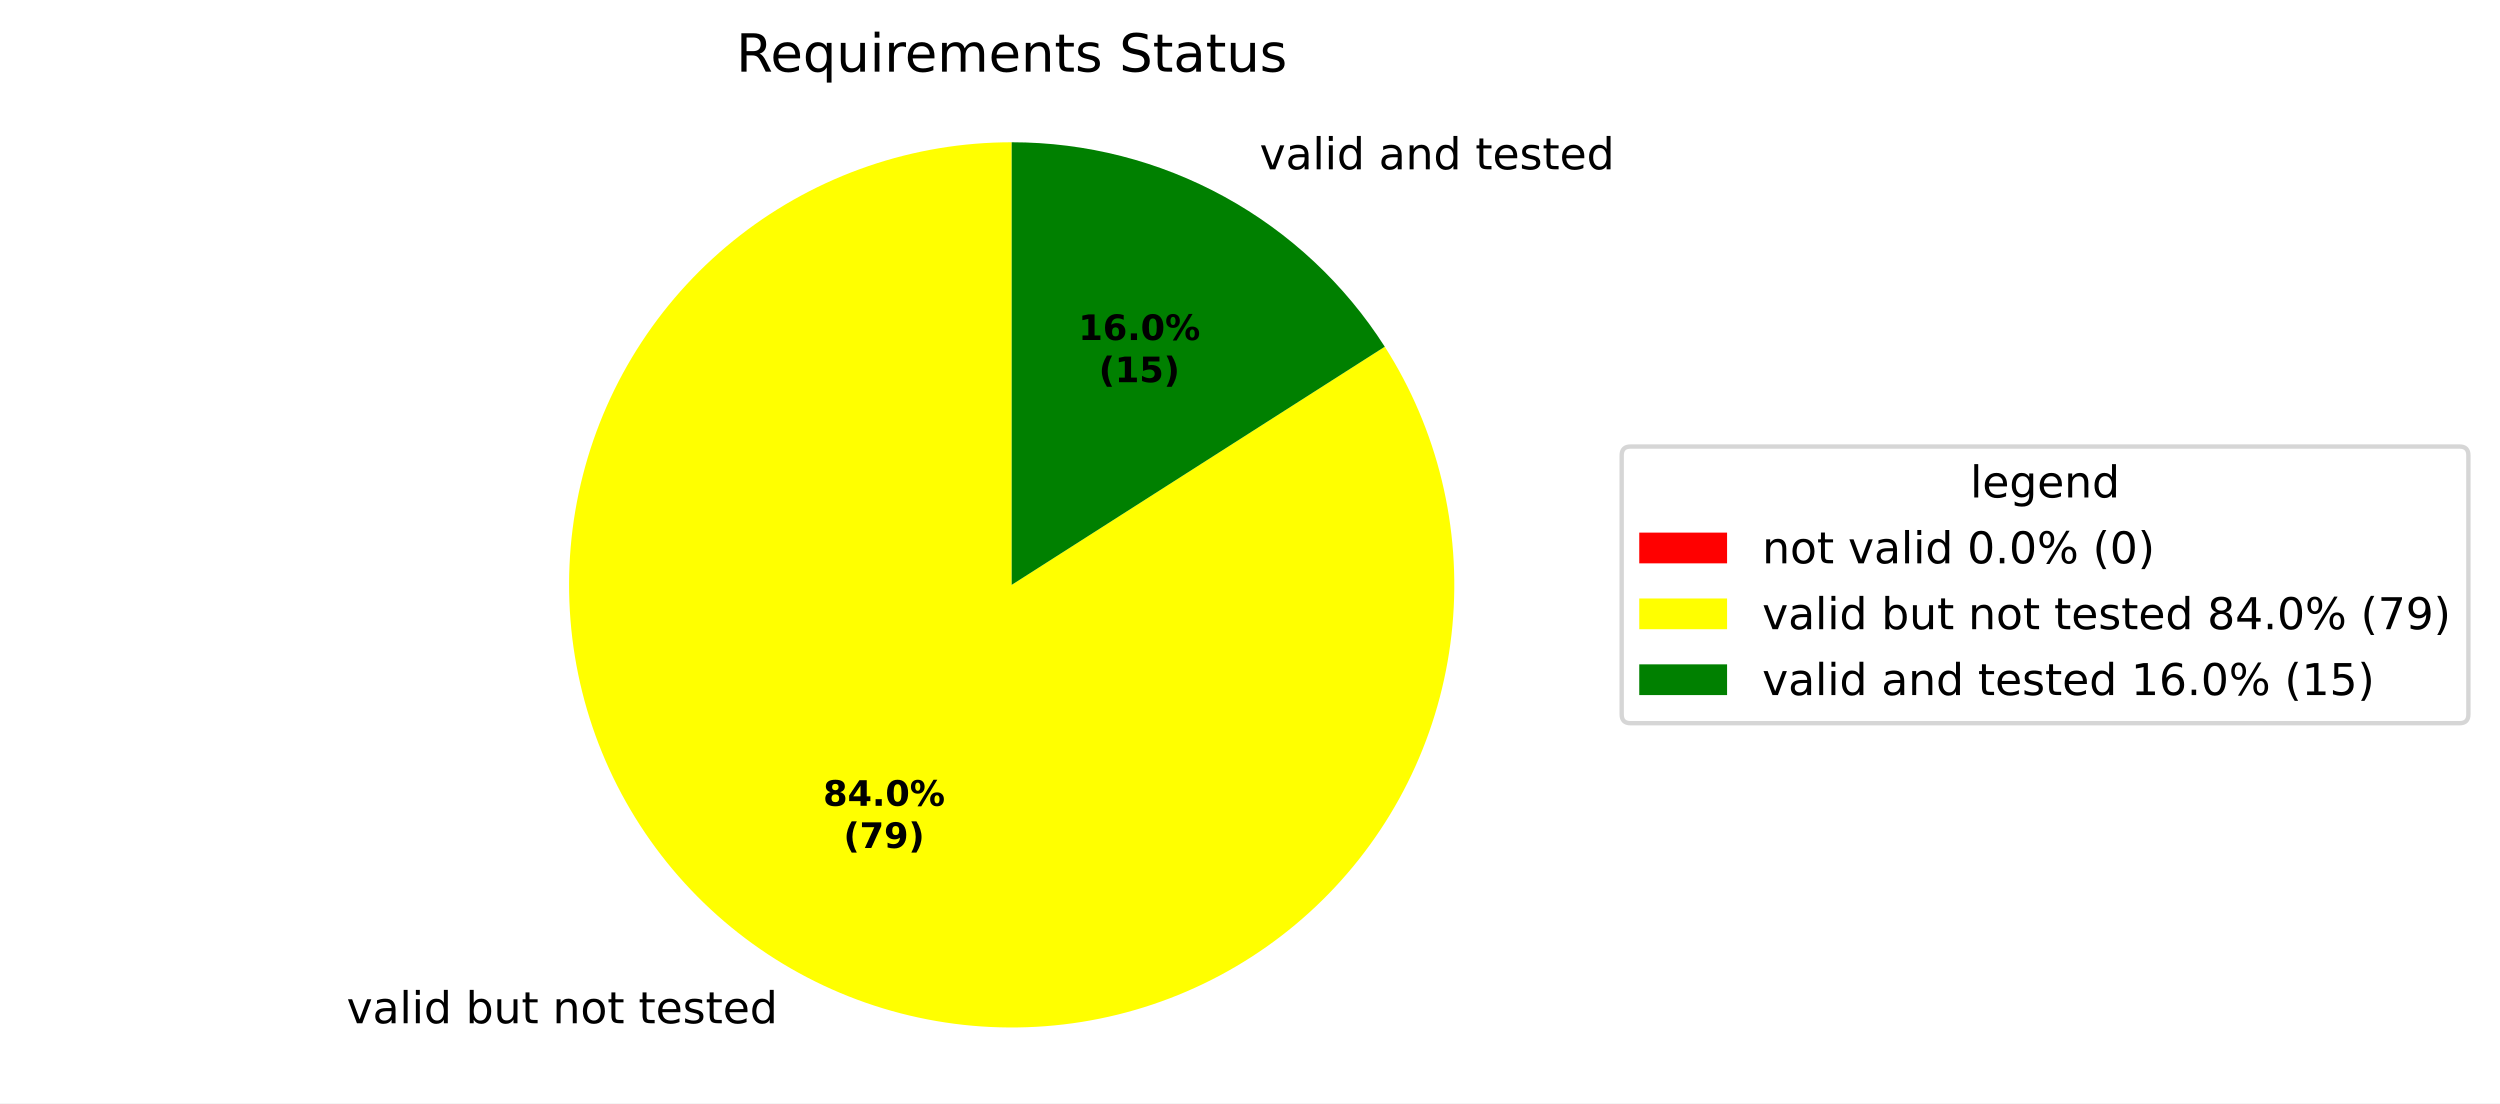
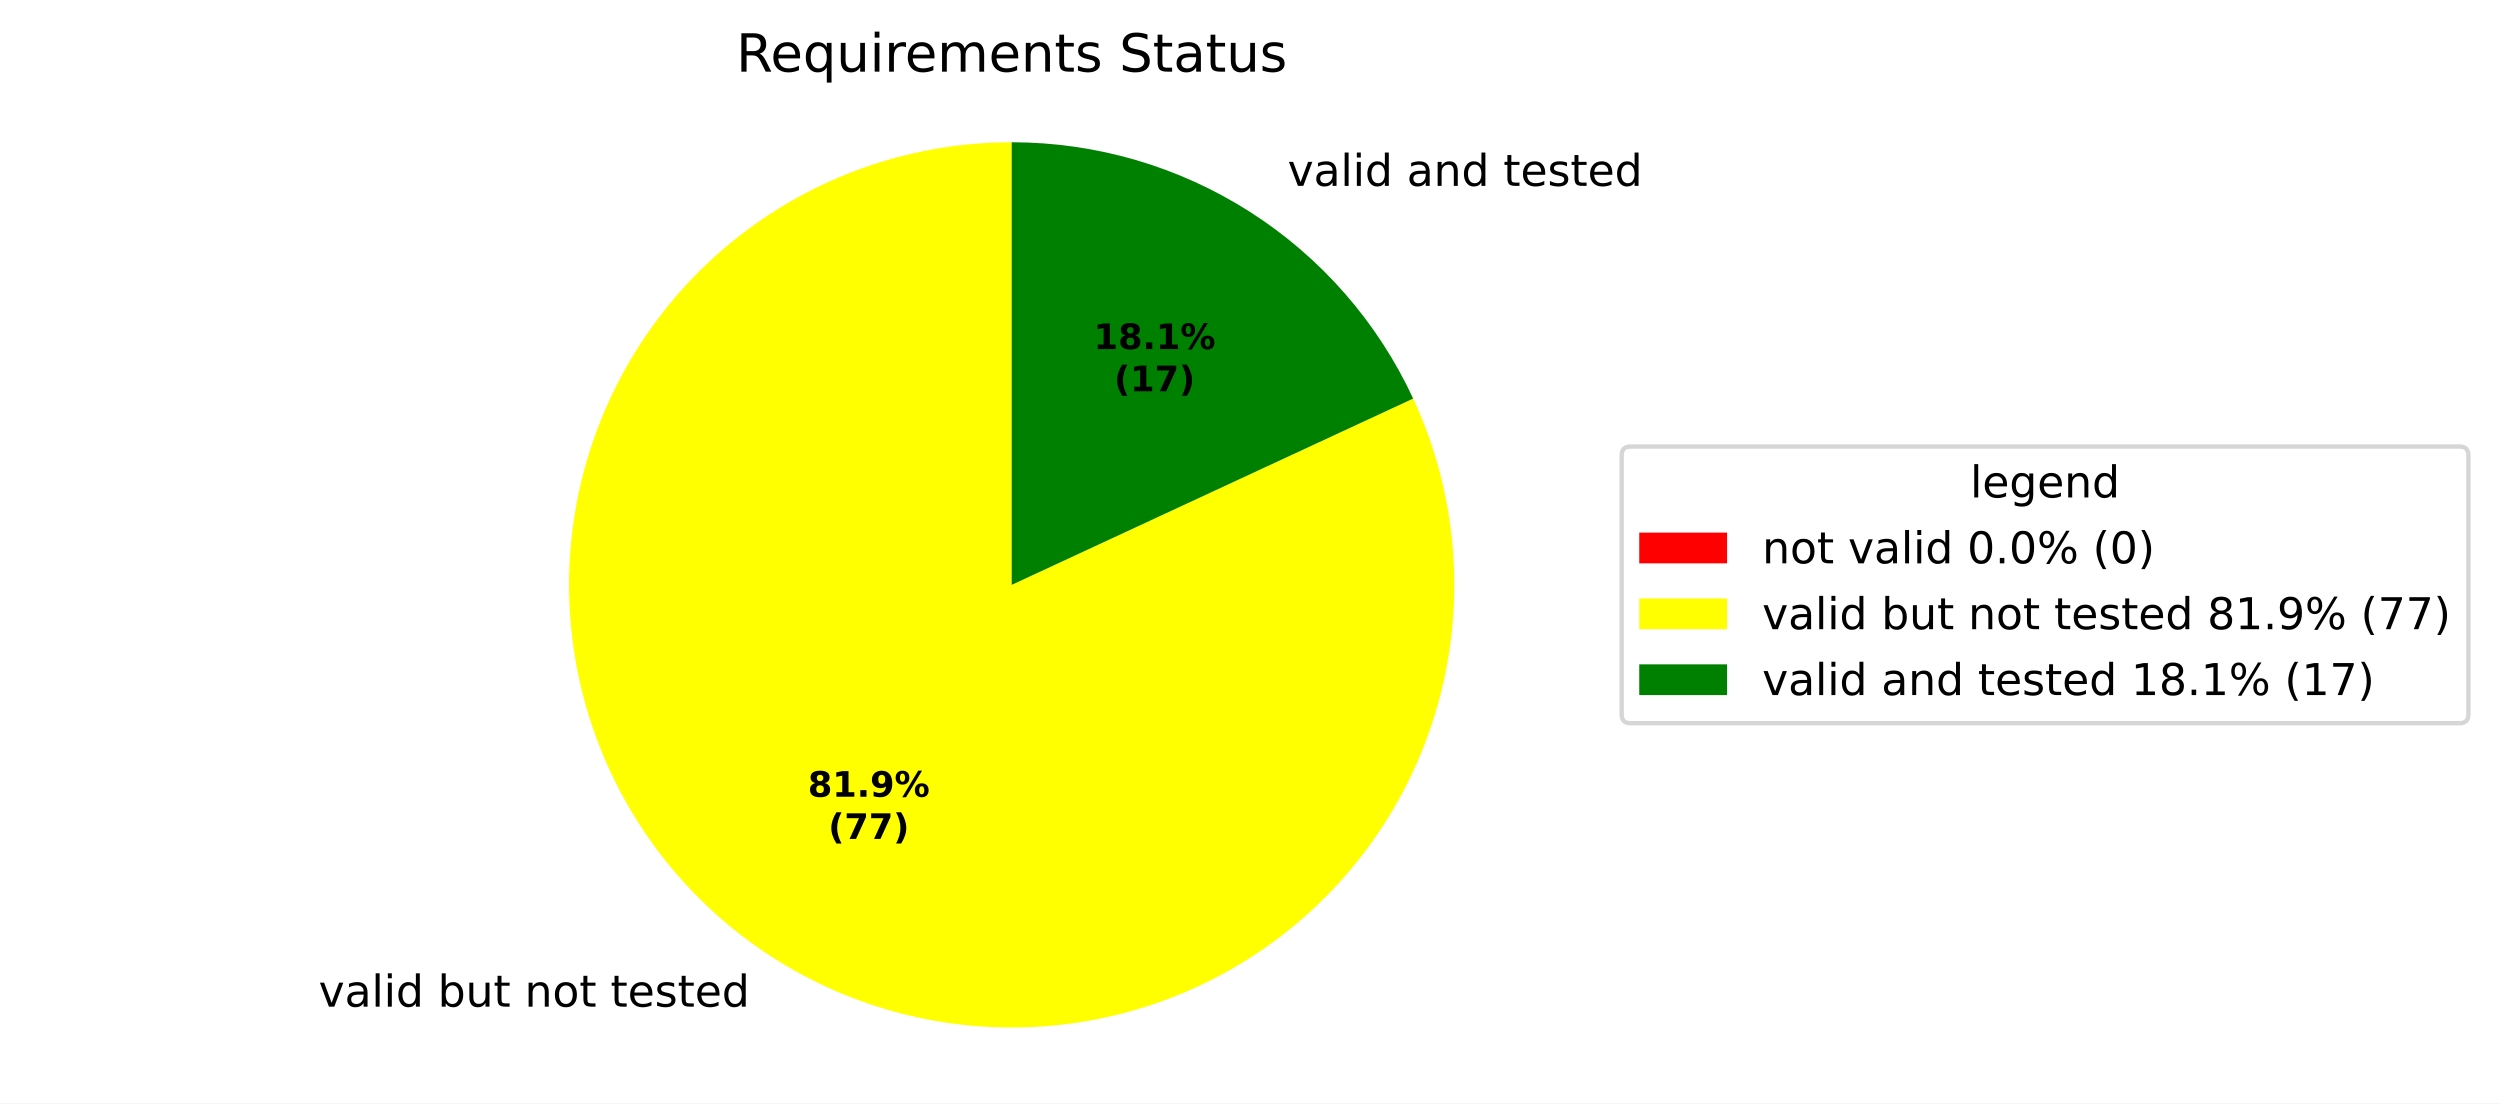
<svg xmlns="http://www.w3.org/2000/svg" xmlns:xlink="http://www.w3.org/1999/xlink" width="569.345pt" height="251.278pt" viewBox="0 0 569.345 251.278" version="1.1">
  <defs>
    <style type="text/css">*{stroke-linejoin: round; stroke-linecap: butt}</style>
  </defs>
  <g id="figure_1">
    <g id="patch_1">
      <path d="M 0 251.278  L 569.345 251.278  L 569.345 0  L 0 0  z " style="fill: #ffffff" />
    </g>
    <g id="axes_1">
      <g id="patch_2">
        <path d="M 230.4 32.398  C 230.4 32.398 230.4 32.398 230.4 32.398  L 230.4 133.198  z " style="fill: #ff0000" />
      </g>
      <g id="patch_3">
-         <path d="M 230.4 32.398  C 219.286 32.398 208.248 34.236 197.733 37.838  C 187.219 41.44 177.372 46.756 168.592 53.571  C 159.813 60.386 152.22 68.606 146.123 77.899  C 140.026 87.191 135.507 97.429 132.75 108.195  C 129.993 118.962 129.036 130.112 129.917 141.191  C 130.799 152.27 133.506 163.128 137.931 173.323  C 142.355 183.519 148.435 192.913 155.925 201.125  C 163.414 209.337 172.211 216.253 181.957 221.595  C 191.704 226.936 202.267 230.629 213.219 232.523  C 224.171 234.418 235.36 234.488 246.335 232.731  C 257.309 230.974 267.918 227.414 277.731 222.195  C 287.544 216.976 296.426 210.17 304.018 202.053  C 311.61 193.936 317.808 184.619 322.359 174.479  C 326.911 164.34 329.755 153.517 330.775 142.449  C 331.795 131.382 330.977 120.222 328.356 109.421  C 325.734 98.621 321.344 88.328 315.364 78.959  L 230.4 133.198  z " style="fill: #ffff00" />
+         <path d="M 230.4 32.398  C 219.568 32.398 208.807 34.144 198.531 37.569  C 188.255 40.993 178.598 46.052 169.932 52.549  C 161.265 59.047 153.703 66.9 147.535 75.804  C 141.368 84.708 136.676 94.549 133.64 104.946  C 130.604 115.344 129.264 126.163 129.671 136.987  C 130.078 147.811 132.228 158.499 136.036 168.639  C 139.844 178.779 145.262 188.24 152.081 196.655  C 158.9 205.071 167.031 212.333 176.161 218.162  C 185.291 223.99 195.301 228.309 205.805 230.952  C 216.31 233.594 227.172 234.527 237.973 233.713  C 248.774 232.9 259.373 230.35 269.363 226.163  C 279.353 221.976 288.603 216.207 296.756 209.076  C 304.91 201.946 311.861 193.547 317.342 184.205  C 322.823 174.862 326.763 164.697 329.009 154.101  C 331.255 143.504 331.779 132.615 330.559 121.852  C 329.34 111.09 326.394 100.593 321.835 90.768  L 230.4 133.198  z " style="fill: #ffff00" />
      </g>
      <g id="patch_4">
-         <path d="M 315.364 78.959  C 306.253 64.688 293.691 52.939 278.843 44.802  C 263.994 36.664 247.332 32.398 230.4 32.398  L 230.4 133.198  z " style="fill: #008000" />
+         <path d="M 321.835 90.768  C 313.745 73.336 300.837 58.575 284.639 48.235  C 268.44 37.894 249.618 32.398 230.4 32.398  L 230.4 133.198  z " style="fill: #008000" />
      </g>
      <g id="matplotlib.axis_1" />
      <g id="matplotlib.axis_2" />
      <g id="text_1">
-         <g transform="translate(75.76153 233.0324) scale(0.1 -0.1)">
+         <g transform="translate(69.38587 229.2561) scale(0.1 -0.1)">
          <defs>
            <path id="DejaVuSans-3" transform="scale(0.015625)" />
            <path id="DejaVuSans-59" d="M 191 3500  L 800 3500  L 1894 563  L 2988 3500  L 3597 3500  L 2284 0  L 1503 0  L 191 3500  z " transform="scale(0.015625)" />
            <path id="DejaVuSans-44" d="M 2194 1759  Q 1497 1759 1228 1600  Q 959 1441 959 1056  Q 959 750 1161 570  Q 1363 391 1709 391  Q 2188 391 2477 730  Q 2766 1069 2766 1631  L 2766 1759  L 2194 1759  z M 3341 1997  L 3341 0  L 2766 0  L 2766 531  Q 2569 213 2275 61  Q 1981 -91 1556 -91  Q 1019 -91 701 211  Q 384 513 384 1019  Q 384 1609 779 1909  Q 1175 2209 1959 2209  L 2766 2209  L 2766 2266  Q 2766 2663 2505 2880  Q 2244 3097 1772 3097  Q 1472 3097 1187 3025  Q 903 2953 641 2809  L 641 3341  Q 956 3463 1253 3523  Q 1550 3584 1831 3584  Q 2591 3584 2966 3190  Q 3341 2797 3341 1997  z " transform="scale(0.015625)" />
            <path id="DejaVuSans-4f" d="M 603 4863  L 1178 4863  L 1178 0  L 603 0  L 603 4863  z " transform="scale(0.015625)" />
            <path id="DejaVuSans-4c" d="M 603 3500  L 1178 3500  L 1178 0  L 603 0  L 603 3500  z M 603 4863  L 1178 4863  L 1178 4134  L 603 4134  L 603 4863  z " transform="scale(0.015625)" />
            <path id="DejaVuSans-47" d="M 2906 2969  L 2906 4863  L 3481 4863  L 3481 0  L 2906 0  L 2906 525  Q 2725 213 2448 61  Q 2172 -91 1784 -91  Q 1150 -91 751 415  Q 353 922 353 1747  Q 353 2572 751 3078  Q 1150 3584 1784 3584  Q 2172 3584 2448 3432  Q 2725 3281 2906 2969  z M 947 1747  Q 947 1113 1208 752  Q 1469 391 1925 391  Q 2381 391 2643 752  Q 2906 1113 2906 1747  Q 2906 2381 2643 2742  Q 2381 3103 1925 3103  Q 1469 3103 1208 2742  Q 947 2381 947 1747  z " transform="scale(0.015625)" />
            <path id="DejaVuSans-45" d="M 3116 1747  Q 3116 2381 2855 2742  Q 2594 3103 2138 3103  Q 1681 3103 1420 2742  Q 1159 2381 1159 1747  Q 1159 1113 1420 752  Q 1681 391 2138 391  Q 2594 391 2855 752  Q 3116 1113 3116 1747  z M 1159 2969  Q 1341 3281 1617 3432  Q 1894 3584 2278 3584  Q 2916 3584 3314 3078  Q 3713 2572 3713 1747  Q 3713 922 3314 415  Q 2916 -91 2278 -91  Q 1894 -91 1617 61  Q 1341 213 1159 525  L 1159 0  L 581 0  L 581 4863  L 1159 4863  L 1159 2969  z " transform="scale(0.015625)" />
            <path id="DejaVuSans-58" d="M 544 1381  L 544 3500  L 1119 3500  L 1119 1403  Q 1119 906 1312 657  Q 1506 409 1894 409  Q 2359 409 2629 706  Q 2900 1003 2900 1516  L 2900 3500  L 3475 3500  L 3475 0  L 2900 0  L 2900 538  Q 2691 219 2414 64  Q 2138 -91 1772 -91  Q 1169 -91 856 284  Q 544 659 544 1381  z M 1991 3584  L 1991 3584  z " transform="scale(0.015625)" />
            <path id="DejaVuSans-57" d="M 1172 4494  L 1172 3500  L 2356 3500  L 2356 3053  L 1172 3053  L 1172 1153  Q 1172 725 1289 603  Q 1406 481 1766 481  L 2356 481  L 2356 0  L 1766 0  Q 1100 0 847 248  Q 594 497 594 1153  L 594 3053  L 172 3053  L 172 3500  L 594 3500  L 594 4494  L 1172 4494  z " transform="scale(0.015625)" />
            <path id="DejaVuSans-51" d="M 3513 2113  L 3513 0  L 2938 0  L 2938 2094  Q 2938 2591 2744 2837  Q 2550 3084 2163 3084  Q 1697 3084 1428 2787  Q 1159 2491 1159 1978  L 1159 0  L 581 0  L 581 3500  L 1159 3500  L 1159 2956  Q 1366 3272 1645 3428  Q 1925 3584 2291 3584  Q 2894 3584 3203 3211  Q 3513 2838 3513 2113  z " transform="scale(0.015625)" />
            <path id="DejaVuSans-52" d="M 1959 3097  Q 1497 3097 1228 2736  Q 959 2375 959 1747  Q 959 1119 1226 758  Q 1494 397 1959 397  Q 2419 397 2687 759  Q 2956 1122 2956 1747  Q 2956 2369 2687 2733  Q 2419 3097 1959 3097  z M 1959 3584  Q 2709 3584 3137 3096  Q 3566 2609 3566 1747  Q 3566 888 3137 398  Q 2709 -91 1959 -91  Q 1206 -91 779 398  Q 353 888 353 1747  Q 353 2609 779 3096  Q 1206 3584 1959 3584  z " transform="scale(0.015625)" />
            <path id="DejaVuSans-48" d="M 3597 1894  L 3597 1613  L 953 1613  Q 991 1019 1311 708  Q 1631 397 2203 397  Q 2534 397 2845 478  Q 3156 559 3463 722  L 3463 178  Q 3153 47 2828 -22  Q 2503 -91 2169 -91  Q 1331 -91 842 396  Q 353 884 353 1716  Q 353 2575 817 3079  Q 1281 3584 2069 3584  Q 2775 3584 3186 3129  Q 3597 2675 3597 1894  z M 3022 2063  Q 3016 2534 2758 2815  Q 2500 3097 2075 3097  Q 1594 3097 1305 2825  Q 1016 2553 972 2059  L 3022 2063  z " transform="scale(0.015625)" />
            <path id="DejaVuSans-56" d="M 2834 3397  L 2834 2853  Q 2591 2978 2328 3040  Q 2066 3103 1784 3103  Q 1356 3103 1142 2972  Q 928 2841 928 2578  Q 928 2378 1081 2264  Q 1234 2150 1697 2047  L 1894 2003  Q 2506 1872 2764 1633  Q 3022 1394 3022 966  Q 3022 478 2636 193  Q 2250 -91 1575 -91  Q 1294 -91 989 -36  Q 684 19 347 128  L 347 722  Q 666 556 975 473  Q 1284 391 1588 391  Q 1994 391 2212 530  Q 2431 669 2431 922  Q 2431 1156 2273 1281  Q 2116 1406 1581 1522  L 1381 1569  Q 847 1681 609 1914  Q 372 2147 372 2553  Q 372 3047 722 3315  Q 1072 3584 1716 3584  Q 2034 3584 2315 3537  Q 2597 3491 2834 3397  z " transform="scale(0.015625)" />
          </defs>
          <use xlink:href="#DejaVuSans-3" />
          <use xlink:href="#DejaVuSans-59" transform="translate(31.78125 0)" />
          <use xlink:href="#DejaVuSans-44" transform="translate(90.96875 0)" />
          <use xlink:href="#DejaVuSans-4f" transform="translate(152.25 0)" />
          <use xlink:href="#DejaVuSans-4c" transform="translate(180.0312 0)" />
          <use xlink:href="#DejaVuSans-47" transform="translate(207.8125 0)" />
          <use xlink:href="#DejaVuSans-3" transform="translate(271.2969 0)" />
          <use xlink:href="#DejaVuSans-45" transform="translate(303.0781 0)" />
          <use xlink:href="#DejaVuSans-58" transform="translate(366.5625 0)" />
          <use xlink:href="#DejaVuSans-57" transform="translate(429.9375 0)" />
          <use xlink:href="#DejaVuSans-3" transform="translate(469.1406 0)" />
          <use xlink:href="#DejaVuSans-51" transform="translate(500.9219 0)" />
          <use xlink:href="#DejaVuSans-52" transform="translate(564.2969 0)" />
          <use xlink:href="#DejaVuSans-57" transform="translate(625.4844 0)" />
          <use xlink:href="#DejaVuSans-3" transform="translate(664.6875 0)" />
          <use xlink:href="#DejaVuSans-57" transform="translate(696.4688 0)" />
          <use xlink:href="#DejaVuSans-48" transform="translate(735.6719 0)" />
          <use xlink:href="#DejaVuSans-56" transform="translate(797.2031 0)" />
          <use xlink:href="#DejaVuSans-57" transform="translate(849.2969 0)" />
          <use xlink:href="#DejaVuSans-48" transform="translate(888.5 0)" />
          <use xlink:href="#DejaVuSans-47" transform="translate(950.0312 0)" />
        </g>
      </g>
      <g id="text_2">
-         <g transform="translate(283.6869 38.55996) scale(0.1 -0.1)">
+         <g transform="translate(290.0626 42.33628) scale(0.1 -0.1)">
          <use xlink:href="#DejaVuSans-3" />
          <use xlink:href="#DejaVuSans-59" transform="translate(31.78125 0)" />
          <use xlink:href="#DejaVuSans-44" transform="translate(90.96875 0)" />
          <use xlink:href="#DejaVuSans-4f" transform="translate(152.25 0)" />
          <use xlink:href="#DejaVuSans-4c" transform="translate(180.0312 0)" />
          <use xlink:href="#DejaVuSans-47" transform="translate(207.8125 0)" />
          <use xlink:href="#DejaVuSans-3" transform="translate(271.2969 0)" />
          <use xlink:href="#DejaVuSans-44" transform="translate(303.0781 0)" />
          <use xlink:href="#DejaVuSans-51" transform="translate(364.3594 0)" />
          <use xlink:href="#DejaVuSans-47" transform="translate(427.7344 0)" />
          <use xlink:href="#DejaVuSans-3" transform="translate(491.2188 0)" />
          <use xlink:href="#DejaVuSans-57" transform="translate(523 0)" />
          <use xlink:href="#DejaVuSans-48" transform="translate(562.2031 0)" />
          <use xlink:href="#DejaVuSans-56" transform="translate(623.7344 0)" />
          <use xlink:href="#DejaVuSans-57" transform="translate(675.8281 0)" />
          <use xlink:href="#DejaVuSans-48" transform="translate(715.0312 0)" />
          <use xlink:href="#DejaVuSans-47" transform="translate(776.5625 0)" />
        </g>
      </g>
      <g id="text_3">
-         <g transform="translate(187.4575 183.5134) scale(0.08 -0.08)">
+         <g transform="translate(183.9799 181.4536) scale(0.08 -0.08)">
          <defs>
            <path id="DejaVuSans-Bold-1b" d="M 2228 2088  Q 1891 2088 1709 1903  Q 1528 1719 1528 1375  Q 1528 1031 1709 848  Q 1891 666 2228 666  Q 2563 666 2741 848  Q 2919 1031 2919 1375  Q 2919 1722 2741 1905  Q 2563 2088 2228 2088  z M 1350 2484  Q 925 2613 709 2878  Q 494 3144 494 3541  Q 494 4131 934 4440  Q 1375 4750 2228 4750  Q 3075 4750 3515 4442  Q 3956 4134 3956 3541  Q 3956 3144 3739 2878  Q 3522 2613 3097 2484  Q 3572 2353 3814 2058  Q 4056 1763 4056 1313  Q 4056 619 3595 264  Q 3134 -91 2228 -91  Q 1319 -91 855 264  Q 391 619 391 1313  Q 391 1763 633 2058  Q 875 2353 1350 2484  z M 1631 3419  Q 1631 3141 1786 2991  Q 1941 2841 2228 2841  Q 2509 2841 2662 2991  Q 2816 3141 2816 3419  Q 2816 3697 2662 3845  Q 2509 3994 2228 3994  Q 1941 3994 1786 3844  Q 1631 3694 1631 3419  z " transform="scale(0.015625)" />
-             <path id="DejaVuSans-Bold-17" d="M 2356 3675  L 1038 1722  L 2356 1722  L 2356 3675  z M 2156 4666  L 3494 4666  L 3494 1722  L 4159 1722  L 4159 850  L 3494 850  L 3494 0  L 2356 0  L 2356 850  L 288 850  L 288 1881  L 2156 4666  z " transform="scale(0.015625)" />
+             <path id="DejaVuSans-Bold-14" d="M 750 831  L 1813 831  L 1813 3847  L 722 3622  L 722 4441  L 1806 4666  L 2950 4666  L 2950 831  L 4013 831  L 4013 0  L 750 0  L 750 831  z " transform="scale(0.015625)" />
            <path id="DejaVuSans-Bold-11" d="M 653 1209  L 1778 1209  L 1778 0  L 653 0  L 653 1209  z " transform="scale(0.015625)" />
-             <path id="DejaVuSans-Bold-13" d="M 2944 2338  Q 2944 3213 2780 3570  Q 2616 3928 2228 3928  Q 1841 3928 1675 3570  Q 1509 3213 1509 2338  Q 1509 1453 1675 1090  Q 1841 728 2228 728  Q 2613 728 2778 1090  Q 2944 1453 2944 2338  z M 4147 2328  Q 4147 1169 3647 539  Q 3147 -91 2228 -91  Q 1306 -91 806 539  Q 306 1169 306 2328  Q 306 3491 806 4120  Q 1306 4750 2228 4750  Q 3147 4750 3647 4120  Q 4147 3491 4147 2328  z " transform="scale(0.015625)" />
+             <path id="DejaVuSans-Bold-1c" d="M 641 103  L 641 966  Q 928 831 1190 764  Q 1453 697 1709 697  Q 2247 697 2547 995  Q 2847 1294 2900 1881  Q 2688 1725 2447 1647  Q 2206 1569 1925 1569  Q 1209 1569 770 1986  Q 331 2403 331 3084  Q 331 3838 820 4291  Q 1309 4744 2131 4744  Q 3044 4744 3544 4128  Q 4044 3513 4044 2388  Q 4044 1231 3459 570  Q 2875 -91 1856 -91  Q 1528 -91 1228 -42  Q 928 6 641 103  z M 2125 2350  Q 2441 2350 2600 2554  Q 2759 2759 2759 3169  Q 2759 3575 2600 3781  Q 2441 3988 2125 3988  Q 1809 3988 1650 3781  Q 1491 3575 1491 3169  Q 1491 2759 1650 2554  Q 1809 2350 2125 2350  z " transform="scale(0.015625)" />
            <path id="DejaVuSans-Bold-8" d="M 4959 1925  Q 4738 1925 4616 1733  Q 4494 1541 4494 1184  Q 4494 825 4614 633  Q 4734 441 4959 441  Q 5184 441 5303 633  Q 5422 825 5422 1184  Q 5422 1541 5301 1733  Q 5181 1925 4959 1925  z M 4959 2450  Q 5541 2450 5875 2112  Q 6209 1775 6209 1184  Q 6209 594 5875 251  Q 5541 -91 4959 -91  Q 4378 -91 4042 251  Q 3706 594 3706 1184  Q 3706 1772 4042 2111  Q 4378 2450 4959 2450  z M 2094 -91  L 1403 -91  L 4319 4750  L 5013 4750  L 2094 -91  z M 1453 4750  Q 2034 4750 2367 4411  Q 2700 4072 2700 3481  Q 2700 2891 2367 2550  Q 2034 2209 1453 2209  Q 872 2209 539 2550  Q 206 2891 206 3481  Q 206 4072 539 4411  Q 872 4750 1453 4750  z M 1453 4225  Q 1228 4225 1106 4031  Q 984 3838 984 3481  Q 984 3122 1106 2926  Q 1228 2731 1453 2731  Q 1678 2731 1798 2926  Q 1919 3122 1919 3481  Q 1919 3838 1797 4031  Q 1675 4225 1453 4225  z " transform="scale(0.015625)" />
          </defs>
          <use xlink:href="#DejaVuSans-Bold-1b" />
-           <use xlink:href="#DejaVuSans-Bold-17" transform="translate(69.57812 0)" />
+           <use xlink:href="#DejaVuSans-Bold-14" transform="translate(69.57812 0)" />
          <use xlink:href="#DejaVuSans-Bold-11" transform="translate(139.1562 0)" />
-           <use xlink:href="#DejaVuSans-Bold-13" transform="translate(177.1406 0)" />
+           <use xlink:href="#DejaVuSans-Bold-1c" transform="translate(177.1406 0)" />
          <use xlink:href="#DejaVuSans-Bold-8" transform="translate(246.7188 0)" />
        </g>
-         <g transform="translate(192.1119 193.115) scale(0.08 -0.08)">
+         <g transform="translate(188.6343 191.0552) scale(0.08 -0.08)">
          <defs>
            <path id="DejaVuSans-Bold-b" d="M 2413 -844  L 1484 -844  Q 1006 -72 778 623  Q 550 1319 550 2003  Q 550 2688 779 3389  Q 1009 4091 1484 4856  L 2413 4856  Q 2013 4116 1813 3408  Q 1613 2700 1613 2009  Q 1613 1319 1811 609  Q 2009 -100 2413 -844  z " transform="scale(0.015625)" />
            <path id="DejaVuSans-Bold-1a" d="M 428 4666  L 3944 4666  L 3944 3988  L 2125 0  L 953 0  L 2675 3781  L 428 3781  L 428 4666  z " transform="scale(0.015625)" />
-             <path id="DejaVuSans-Bold-1c" d="M 641 103  L 641 966  Q 928 831 1190 764  Q 1453 697 1709 697  Q 2247 697 2547 995  Q 2847 1294 2900 1881  Q 2688 1725 2447 1647  Q 2206 1569 1925 1569  Q 1209 1569 770 1986  Q 331 2403 331 3084  Q 331 3838 820 4291  Q 1309 4744 2131 4744  Q 3044 4744 3544 4128  Q 4044 3513 4044 2388  Q 4044 1231 3459 570  Q 2875 -91 1856 -91  Q 1528 -91 1228 -42  Q 928 6 641 103  z M 2125 2350  Q 2441 2350 2600 2554  Q 2759 2759 2759 3169  Q 2759 3575 2600 3781  Q 2441 3988 2125 3988  Q 1809 3988 1650 3781  Q 1491 3575 1491 3169  Q 1491 2759 1650 2554  Q 1809 2350 2125 2350  z " transform="scale(0.015625)" />
            <path id="DejaVuSans-Bold-c" d="M 513 -844  Q 913 -100 1113 609  Q 1313 1319 1313 2009  Q 1313 2700 1113 3408  Q 913 4116 513 4856  L 1441 4856  Q 1916 4091 2145 3389  Q 2375 2688 2375 2003  Q 2375 1319 2147 623  Q 1919 -72 1441 -844  L 513 -844  z " transform="scale(0.015625)" />
          </defs>
          <use xlink:href="#DejaVuSans-Bold-b" />
          <use xlink:href="#DejaVuSans-Bold-1a" transform="translate(45.70312 0)" />
-           <use xlink:href="#DejaVuSans-Bold-1c" transform="translate(115.2812 0)" />
+           <use xlink:href="#DejaVuSans-Bold-1a" transform="translate(115.2812 0)" />
          <use xlink:href="#DejaVuSans-Bold-c" transform="translate(184.8594 0)" />
        </g>
      </g>
      <g id="text_4">
-         <g transform="translate(245.5887 77.43754) scale(0.08 -0.08)">
-           <defs>
-             <path id="DejaVuSans-Bold-14" d="M 750 831  L 1813 831  L 1813 3847  L 722 3622  L 722 4441  L 1806 4666  L 2950 4666  L 2950 831  L 4013 831  L 4013 0  L 750 0  L 750 831  z " transform="scale(0.015625)" />
-             <path id="DejaVuSans-Bold-19" d="M 2316 2303  Q 2000 2303 1842 2098  Q 1684 1894 1684 1484  Q 1684 1075 1842 870  Q 2000 666 2316 666  Q 2634 666 2792 870  Q 2950 1075 2950 1484  Q 2950 1894 2792 2098  Q 2634 2303 2316 2303  z M 3803 4544  L 3803 3681  Q 3506 3822 3243 3889  Q 2981 3956 2731 3956  Q 2194 3956 1894 3657  Q 1594 3359 1544 2772  Q 1750 2925 1990 3001  Q 2231 3078 2516 3078  Q 3231 3078 3670 2659  Q 4109 2241 4109 1563  Q 4109 813 3618 361  Q 3128 -91 2303 -91  Q 1394 -91 895 523  Q 397 1138 397 2266  Q 397 3422 980 4083  Q 1563 4744 2578 4744  Q 2900 4744 3203 4694  Q 3506 4644 3803 4544  z " transform="scale(0.015625)" />
-           </defs>
+         <g transform="translate(249.0664 79.49734) scale(0.08 -0.08)">
          <use xlink:href="#DejaVuSans-Bold-14" />
-           <use xlink:href="#DejaVuSans-Bold-19" transform="translate(69.57812 0)" />
+           <use xlink:href="#DejaVuSans-Bold-1b" transform="translate(69.57812 0)" />
          <use xlink:href="#DejaVuSans-Bold-11" transform="translate(139.1562 0)" />
-           <use xlink:href="#DejaVuSans-Bold-13" transform="translate(177.1406 0)" />
+           <use xlink:href="#DejaVuSans-Bold-14" transform="translate(177.1406 0)" />
          <use xlink:href="#DejaVuSans-Bold-8" transform="translate(246.7188 0)" />
        </g>
-         <g transform="translate(250.2431 87.0391) scale(0.08 -0.08)">
-           <defs>
-             <path id="DejaVuSans-Bold-18" d="M 678 4666  L 3669 4666  L 3669 3781  L 1638 3781  L 1638 3059  Q 1775 3097 1914 3117  Q 2053 3138 2203 3138  Q 3056 3138 3531 2711  Q 4006 2284 4006 1522  Q 4006 766 3489 337  Q 2972 -91 2053 -91  Q 1656 -91 1267 -14  Q 878 63 494 219  L 494 1166  Q 875 947 1217 837  Q 1559 728 1863 728  Q 2300 728 2551 942  Q 2803 1156 2803 1522  Q 2803 1891 2551 2103  Q 2300 2316 1863 2316  Q 1603 2316 1309 2248  Q 1016 2181 678 2041  L 678 4666  z " transform="scale(0.015625)" />
-           </defs>
+         <g transform="translate(253.7207 89.09891) scale(0.08 -0.08)">
          <use xlink:href="#DejaVuSans-Bold-b" />
          <use xlink:href="#DejaVuSans-Bold-14" transform="translate(45.70312 0)" />
-           <use xlink:href="#DejaVuSans-Bold-18" transform="translate(115.2812 0)" />
+           <use xlink:href="#DejaVuSans-Bold-1a" transform="translate(115.2812 0)" />
          <use xlink:href="#DejaVuSans-Bold-c" transform="translate(184.8594 0)" />
        </g>
      </g>
      <g id="text_5">
        <g transform="translate(167.6616 16.31812) scale(0.12 -0.12)">
          <defs>
            <path id="DejaVuSans-35" d="M 2841 2188  Q 3044 2119 3236 1894  Q 3428 1669 3622 1275  L 4263 0  L 3584 0  L 2988 1197  Q 2756 1666 2539 1819  Q 2322 1972 1947 1972  L 1259 1972  L 1259 0  L 628 0  L 628 4666  L 2053 4666  Q 2853 4666 3247 4331  Q 3641 3997 3641 3322  Q 3641 2881 3436 2590  Q 3231 2300 2841 2188  z M 1259 4147  L 1259 2491  L 2053 2491  Q 2509 2491 2742 2702  Q 2975 2913 2975 3322  Q 2975 3731 2742 3939  Q 2509 4147 2053 4147  L 1259 4147  z " transform="scale(0.015625)" />
            <path id="DejaVuSans-54" d="M 947 1747  Q 947 1113 1208 752  Q 1469 391 1925 391  Q 2381 391 2643 752  Q 2906 1113 2906 1747  Q 2906 2381 2643 2742  Q 2381 3103 1925 3103  Q 1469 3103 1208 2742  Q 947 2381 947 1747  z M 2906 525  Q 2725 213 2448 61  Q 2172 -91 1784 -91  Q 1150 -91 751 415  Q 353 922 353 1747  Q 353 2572 751 3078  Q 1150 3584 1784 3584  Q 2172 3584 2448 3432  Q 2725 3281 2906 2969  L 2906 3500  L 3481 3500  L 3481 -1331  L 2906 -1331  L 2906 525  z " transform="scale(0.015625)" />
            <path id="DejaVuSans-55" d="M 2631 2963  Q 2534 3019 2420 3045  Q 2306 3072 2169 3072  Q 1681 3072 1420 2755  Q 1159 2438 1159 1844  L 1159 0  L 581 0  L 581 3500  L 1159 3500  L 1159 2956  Q 1341 3275 1631 3429  Q 1922 3584 2338 3584  Q 2397 3584 2469 3576  Q 2541 3569 2628 3553  L 2631 2963  z " transform="scale(0.015625)" />
            <path id="DejaVuSans-50" d="M 3328 2828  Q 3544 3216 3844 3400  Q 4144 3584 4550 3584  Q 5097 3584 5394 3201  Q 5691 2819 5691 2113  L 5691 0  L 5113 0  L 5113 2094  Q 5113 2597 4934 2840  Q 4756 3084 4391 3084  Q 3944 3084 3684 2787  Q 3425 2491 3425 1978  L 3425 0  L 2847 0  L 2847 2094  Q 2847 2600 2669 2842  Q 2491 3084 2119 3084  Q 1678 3084 1418 2786  Q 1159 2488 1159 1978  L 1159 0  L 581 0  L 581 3500  L 1159 3500  L 1159 2956  Q 1356 3278 1631 3431  Q 1906 3584 2284 3584  Q 2666 3584 2933 3390  Q 3200 3197 3328 2828  z " transform="scale(0.015625)" />
            <path id="DejaVuSans-36" d="M 3425 4513  L 3425 3897  Q 3066 4069 2747 4153  Q 2428 4238 2131 4238  Q 1616 4238 1336 4038  Q 1056 3838 1056 3469  Q 1056 3159 1242 3001  Q 1428 2844 1947 2747  L 2328 2669  Q 3034 2534 3370 2195  Q 3706 1856 3706 1288  Q 3706 609 3251 259  Q 2797 -91 1919 -91  Q 1588 -91 1214 -16  Q 841 59 441 206  L 441 856  Q 825 641 1194 531  Q 1563 422 1919 422  Q 2459 422 2753 634  Q 3047 847 3047 1241  Q 3047 1584 2836 1778  Q 2625 1972 2144 2069  L 1759 2144  Q 1053 2284 737 2584  Q 422 2884 422 3419  Q 422 4038 858 4394  Q 1294 4750 2059 4750  Q 2388 4750 2728 4690  Q 3069 4631 3425 4513  z " transform="scale(0.015625)" />
          </defs>
          <use xlink:href="#DejaVuSans-35" />
          <use xlink:href="#DejaVuSans-48" transform="translate(65 0)" />
          <use xlink:href="#DejaVuSans-54" transform="translate(126.5312 0)" />
          <use xlink:href="#DejaVuSans-58" transform="translate(190.0156 0)" />
          <use xlink:href="#DejaVuSans-4c" transform="translate(253.3906 0)" />
          <use xlink:href="#DejaVuSans-55" transform="translate(281.1719 0)" />
          <use xlink:href="#DejaVuSans-48" transform="translate(320.0781 0)" />
          <use xlink:href="#DejaVuSans-50" transform="translate(381.6094 0)" />
          <use xlink:href="#DejaVuSans-48" transform="translate(479.0156 0)" />
          <use xlink:href="#DejaVuSans-51" transform="translate(540.5469 0)" />
          <use xlink:href="#DejaVuSans-57" transform="translate(603.9219 0)" />
          <use xlink:href="#DejaVuSans-56" transform="translate(643.125 0)" />
          <use xlink:href="#DejaVuSans-3" transform="translate(695.2188 0)" />
          <use xlink:href="#DejaVuSans-36" transform="translate(727 0)" />
          <use xlink:href="#DejaVuSans-57" transform="translate(790.4844 0)" />
          <use xlink:href="#DejaVuSans-44" transform="translate(829.6875 0)" />
          <use xlink:href="#DejaVuSans-57" transform="translate(890.9688 0)" />
          <use xlink:href="#DejaVuSans-58" transform="translate(930.1719 0)" />
          <use xlink:href="#DejaVuSans-56" transform="translate(993.5469 0)" />
        </g>
      </g>
      <g id="legend_1">
        <g id="patch_5">
          <path d="M 371.32 164.7  L 560.145 164.7  Q 562.145 164.7 562.145 162.7  L 562.145 103.697  Q 562.145 101.697 560.145 101.697  L 371.32 101.697  Q 369.32 101.697 369.32 103.697  L 369.32 162.7  Q 369.32 164.7 371.32 164.7  z " style="fill: #ffffff; opacity: 0.8; stroke: #cccccc; stroke-linejoin: miter" />
        </g>
        <g id="text_6">
          <g transform="translate(448.6731 113.295) scale(0.1 -0.1)">
            <defs>
              <path id="DejaVuSans-4a" d="M 2906 1791  Q 2906 2416 2648 2759  Q 2391 3103 1925 3103  Q 1463 3103 1205 2759  Q 947 2416 947 1791  Q 947 1169 1205 825  Q 1463 481 1925 481  Q 2391 481 2648 825  Q 2906 1169 2906 1791  z M 3481 434  Q 3481 -459 3084 -895  Q 2688 -1331 1869 -1331  Q 1566 -1331 1297 -1286  Q 1028 -1241 775 -1147  L 775 -588  Q 1028 -725 1275 -790  Q 1522 -856 1778 -856  Q 2344 -856 2625 -561  Q 2906 -266 2906 331  L 2906 616  Q 2728 306 2450 153  Q 2172 0 1784 0  Q 1141 0 747 490  Q 353 981 353 1791  Q 353 2603 747 3093  Q 1141 3584 1784 3584  Q 2172 3584 2450 3431  Q 2728 3278 2906 2969  L 2906 3500  L 3481 3500  L 3481 434  z " transform="scale(0.015625)" />
            </defs>
            <use xlink:href="#DejaVuSans-4f" />
            <use xlink:href="#DejaVuSans-48" transform="translate(27.78125 0)" />
            <use xlink:href="#DejaVuSans-4a" transform="translate(89.3125 0)" />
            <use xlink:href="#DejaVuSans-48" transform="translate(152.7969 0)" />
            <use xlink:href="#DejaVuSans-51" transform="translate(214.3281 0)" />
            <use xlink:href="#DejaVuSans-47" transform="translate(277.7031 0)" />
          </g>
        </g>
        <g id="patch_6">
          <path d="M 373.32 128.296  L 393.32 128.296  L 393.32 121.296  L 373.32 121.296  z " style="fill: #ff0000" />
        </g>
        <g id="text_7">
          <g transform="translate(401.32 128.2958) scale(0.1 -0.1)">
            <defs>
              <path id="DejaVuSans-13" d="M 2034 4250  Q 1547 4250 1301 3770  Q 1056 3291 1056 2328  Q 1056 1369 1301 889  Q 1547 409 2034 409  Q 2525 409 2770 889  Q 3016 1369 3016 2328  Q 3016 3291 2770 3770  Q 2525 4250 2034 4250  z M 2034 4750  Q 2819 4750 3233 4129  Q 3647 3509 3647 2328  Q 3647 1150 3233 529  Q 2819 -91 2034 -91  Q 1250 -91 836 529  Q 422 1150 422 2328  Q 422 3509 836 4129  Q 1250 4750 2034 4750  z " transform="scale(0.015625)" />
              <path id="DejaVuSans-11" d="M 684 794  L 1344 794  L 1344 0  L 684 0  L 684 794  z " transform="scale(0.015625)" />
              <path id="DejaVuSans-8" d="M 4653 2053  Q 4381 2053 4226 1822  Q 4072 1591 4072 1178  Q 4072 772 4226 539  Q 4381 306 4653 306  Q 4919 306 5073 539  Q 5228 772 5228 1178  Q 5228 1588 5073 1820  Q 4919 2053 4653 2053  z M 4653 2450  Q 5147 2450 5437 2106  Q 5728 1763 5728 1178  Q 5728 594 5436 251  Q 5144 -91 4653 -91  Q 4153 -91 3862 251  Q 3572 594 3572 1178  Q 3572 1766 3864 2108  Q 4156 2450 4653 2450  z M 1428 4353  Q 1159 4353 1004 4120  Q 850 3888 850 3481  Q 850 3069 1003 2837  Q 1156 2606 1428 2606  Q 1700 2606 1854 2837  Q 2009 3069 2009 3481  Q 2009 3884 1853 4118  Q 1697 4353 1428 4353  z M 4250 4750  L 4750 4750  L 1831 -91  L 1331 -91  L 4250 4750  z M 1428 4750  Q 1922 4750 2215 4408  Q 2509 4066 2509 3481  Q 2509 2891 2217 2550  Q 1925 2209 1428 2209  Q 931 2209 642 2551  Q 353 2894 353 3481  Q 353 4063 643 4406  Q 934 4750 1428 4750  z " transform="scale(0.015625)" />
              <path id="DejaVuSans-b" d="M 1984 4856  Q 1566 4138 1362 3434  Q 1159 2731 1159 2009  Q 1159 1288 1364 580  Q 1569 -128 1984 -844  L 1484 -844  Q 1016 -109 783 600  Q 550 1309 550 2009  Q 550 2706 781 3412  Q 1013 4119 1484 4856  L 1984 4856  z " transform="scale(0.015625)" />
              <path id="DejaVuSans-c" d="M 513 4856  L 1013 4856  Q 1481 4119 1714 3412  Q 1947 2706 1947 2009  Q 1947 1309 1714 600  Q 1481 -109 1013 -844  L 513 -844  Q 928 -128 1133 580  Q 1338 1288 1338 2009  Q 1338 2731 1133 3434  Q 928 4138 513 4856  z " transform="scale(0.015625)" />
            </defs>
            <use xlink:href="#DejaVuSans-51" />
            <use xlink:href="#DejaVuSans-52" transform="translate(63.375 0)" />
            <use xlink:href="#DejaVuSans-57" transform="translate(124.5625 0)" />
            <use xlink:href="#DejaVuSans-3" transform="translate(163.7656 0)" />
            <use xlink:href="#DejaVuSans-59" transform="translate(195.5469 0)" />
            <use xlink:href="#DejaVuSans-44" transform="translate(254.7344 0)" />
            <use xlink:href="#DejaVuSans-4f" transform="translate(316.0156 0)" />
            <use xlink:href="#DejaVuSans-4c" transform="translate(343.7969 0)" />
            <use xlink:href="#DejaVuSans-47" transform="translate(371.5781 0)" />
            <use xlink:href="#DejaVuSans-3" transform="translate(435.0625 0)" />
            <use xlink:href="#DejaVuSans-13" transform="translate(466.8438 0)" />
            <use xlink:href="#DejaVuSans-11" transform="translate(530.4688 0)" />
            <use xlink:href="#DejaVuSans-13" transform="translate(562.25 0)" />
            <use xlink:href="#DejaVuSans-8" transform="translate(625.875 0)" />
            <use xlink:href="#DejaVuSans-3" transform="translate(720.8906 0)" />
            <use xlink:href="#DejaVuSans-b" transform="translate(752.6719 0)" />
            <use xlink:href="#DejaVuSans-13" transform="translate(791.6875 0)" />
            <use xlink:href="#DejaVuSans-c" transform="translate(855.3125 0)" />
          </g>
        </g>
        <g id="patch_7">
          <path d="M 373.32 143.297  L 393.32 143.297  L 393.32 136.297  L 373.32 136.297  z " style="fill: #ffff00" />
        </g>
        <g id="text_8">
          <g transform="translate(401.32 143.2966) scale(0.1 -0.1)">
            <defs>
              <path id="DejaVuSans-1b" d="M 2034 2216  Q 1584 2216 1326 1975  Q 1069 1734 1069 1313  Q 1069 891 1326 650  Q 1584 409 2034 409  Q 2484 409 2743 651  Q 3003 894 3003 1313  Q 3003 1734 2745 1975  Q 2488 2216 2034 2216  z M 1403 2484  Q 997 2584 770 2862  Q 544 3141 544 3541  Q 544 4100 942 4425  Q 1341 4750 2034 4750  Q 2731 4750 3128 4425  Q 3525 4100 3525 3541  Q 3525 3141 3298 2862  Q 3072 2584 2669 2484  Q 3125 2378 3379 2068  Q 3634 1759 3634 1313  Q 3634 634 3220 271  Q 2806 -91 2034 -91  Q 1263 -91 848 271  Q 434 634 434 1313  Q 434 1759 690 2068  Q 947 2378 1403 2484  z M 1172 3481  Q 1172 3119 1398 2916  Q 1625 2713 2034 2713  Q 2441 2713 2670 2916  Q 2900 3119 2900 3481  Q 2900 3844 2670 4047  Q 2441 4250 2034 4250  Q 1625 4250 1398 4047  Q 1172 3844 1172 3481  z " transform="scale(0.015625)" />
-               <path id="DejaVuSans-17" d="M 2419 4116  L 825 1625  L 2419 1625  L 2419 4116  z M 2253 4666  L 3047 4666  L 3047 1625  L 3713 1625  L 3713 1100  L 3047 1100  L 3047 0  L 2419 0  L 2419 1100  L 313 1100  L 313 1709  L 2253 4666  z " transform="scale(0.015625)" />
+               <path id="DejaVuSans-14" d="M 794 531  L 1825 531  L 1825 4091  L 703 3866  L 703 4441  L 1819 4666  L 2450 4666  L 2450 531  L 3481 531  L 3481 0  L 794 0  L 794 531  z " transform="scale(0.015625)" />
+               <path id="DejaVuSans-1c" d="M 703 97  L 703 672  Q 941 559 1184 500  Q 1428 441 1663 441  Q 2288 441 2617 861  Q 2947 1281 2994 2138  Q 2813 1869 2534 1725  Q 2256 1581 1919 1581  Q 1219 1581 811 2004  Q 403 2428 403 3163  Q 403 3881 828 4315  Q 1253 4750 1959 4750  Q 2769 4750 3195 4129  Q 3622 3509 3622 2328  Q 3622 1225 3098 567  Q 2575 -91 1691 -91  Q 1453 -91 1209 -44  Q 966 3 703 97  z M 1959 2075  Q 2384 2075 2632 2365  Q 2881 2656 2881 3163  Q 2881 3666 2632 3958  Q 2384 4250 1959 4250  Q 1534 4250 1286 3958  Q 1038 3666 1038 3163  Q 1038 2656 1286 2365  Q 1534 2075 1959 2075  z " transform="scale(0.015625)" />
              <path id="DejaVuSans-1a" d="M 525 4666  L 3525 4666  L 3525 4397  L 1831 0  L 1172 0  L 2766 4134  L 525 4134  L 525 4666  z " transform="scale(0.015625)" />
-               <path id="DejaVuSans-1c" d="M 703 97  L 703 672  Q 941 559 1184 500  Q 1428 441 1663 441  Q 2288 441 2617 861  Q 2947 1281 2994 2138  Q 2813 1869 2534 1725  Q 2256 1581 1919 1581  Q 1219 1581 811 2004  Q 403 2428 403 3163  Q 403 3881 828 4315  Q 1253 4750 1959 4750  Q 2769 4750 3195 4129  Q 3622 3509 3622 2328  Q 3622 1225 3098 567  Q 2575 -91 1691 -91  Q 1453 -91 1209 -44  Q 966 3 703 97  z M 1959 2075  Q 2384 2075 2632 2365  Q 2881 2656 2881 3163  Q 2881 3666 2632 3958  Q 2384 4250 1959 4250  Q 1534 4250 1286 3958  Q 1038 3666 1038 3163  Q 1038 2656 1286 2365  Q 1534 2075 1959 2075  z " transform="scale(0.015625)" />
            </defs>
            <use xlink:href="#DejaVuSans-59" />
            <use xlink:href="#DejaVuSans-44" transform="translate(59.1875 0)" />
            <use xlink:href="#DejaVuSans-4f" transform="translate(120.4688 0)" />
            <use xlink:href="#DejaVuSans-4c" transform="translate(148.25 0)" />
            <use xlink:href="#DejaVuSans-47" transform="translate(176.0312 0)" />
            <use xlink:href="#DejaVuSans-3" transform="translate(239.5156 0)" />
            <use xlink:href="#DejaVuSans-45" transform="translate(271.2969 0)" />
            <use xlink:href="#DejaVuSans-58" transform="translate(334.7812 0)" />
            <use xlink:href="#DejaVuSans-57" transform="translate(398.1562 0)" />
            <use xlink:href="#DejaVuSans-3" transform="translate(437.3594 0)" />
            <use xlink:href="#DejaVuSans-51" transform="translate(469.1406 0)" />
            <use xlink:href="#DejaVuSans-52" transform="translate(532.5156 0)" />
            <use xlink:href="#DejaVuSans-57" transform="translate(593.7031 0)" />
            <use xlink:href="#DejaVuSans-3" transform="translate(632.9062 0)" />
            <use xlink:href="#DejaVuSans-57" transform="translate(664.6875 0)" />
            <use xlink:href="#DejaVuSans-48" transform="translate(703.8906 0)" />
            <use xlink:href="#DejaVuSans-56" transform="translate(765.4219 0)" />
            <use xlink:href="#DejaVuSans-57" transform="translate(817.5156 0)" />
            <use xlink:href="#DejaVuSans-48" transform="translate(856.7188 0)" />
            <use xlink:href="#DejaVuSans-47" transform="translate(918.25 0)" />
            <use xlink:href="#DejaVuSans-3" transform="translate(981.7344 0)" />
            <use xlink:href="#DejaVuSans-1b" transform="translate(1013.516 0)" />
-             <use xlink:href="#DejaVuSans-17" transform="translate(1077.141 0)" />
+             <use xlink:href="#DejaVuSans-14" transform="translate(1077.141 0)" />
            <use xlink:href="#DejaVuSans-11" transform="translate(1140.766 0)" />
-             <use xlink:href="#DejaVuSans-13" transform="translate(1172.547 0)" />
+             <use xlink:href="#DejaVuSans-1c" transform="translate(1172.547 0)" />
            <use xlink:href="#DejaVuSans-8" transform="translate(1236.172 0)" />
            <use xlink:href="#DejaVuSans-3" transform="translate(1331.188 0)" />
            <use xlink:href="#DejaVuSans-b" transform="translate(1362.969 0)" />
            <use xlink:href="#DejaVuSans-1a" transform="translate(1401.984 0)" />
-             <use xlink:href="#DejaVuSans-1c" transform="translate(1465.609 0)" />
+             <use xlink:href="#DejaVuSans-1a" transform="translate(1465.609 0)" />
            <use xlink:href="#DejaVuSans-c" transform="translate(1529.234 0)" />
          </g>
        </g>
        <g id="patch_8">
          <path d="M 373.32 158.297  L 393.32 158.297  L 393.32 151.297  L 373.32 151.297  z " style="fill: #008000" />
        </g>
        <g id="text_9">
          <g transform="translate(401.32 158.2973) scale(0.1 -0.1)">
-             <defs>
-               <path id="DejaVuSans-14" d="M 794 531  L 1825 531  L 1825 4091  L 703 3866  L 703 4441  L 1819 4666  L 2450 4666  L 2450 531  L 3481 531  L 3481 0  L 794 0  L 794 531  z " transform="scale(0.015625)" />
-               <path id="DejaVuSans-19" d="M 2113 2584  Q 1688 2584 1439 2293  Q 1191 2003 1191 1497  Q 1191 994 1439 701  Q 1688 409 2113 409  Q 2538 409 2786 701  Q 3034 994 3034 1497  Q 3034 2003 2786 2293  Q 2538 2584 2113 2584  z M 3366 4563  L 3366 3988  Q 3128 4100 2886 4159  Q 2644 4219 2406 4219  Q 1781 4219 1451 3797  Q 1122 3375 1075 2522  Q 1259 2794 1537 2939  Q 1816 3084 2150 3084  Q 2853 3084 3261 2657  Q 3669 2231 3669 1497  Q 3669 778 3244 343  Q 2819 -91 2113 -91  Q 1303 -91 875 529  Q 447 1150 447 2328  Q 447 3434 972 4092  Q 1497 4750 2381 4750  Q 2619 4750 2861 4703  Q 3103 4656 3366 4563  z " transform="scale(0.015625)" />
-               <path id="DejaVuSans-18" d="M 691 4666  L 3169 4666  L 3169 4134  L 1269 4134  L 1269 2991  Q 1406 3038 1543 3061  Q 1681 3084 1819 3084  Q 2600 3084 3056 2656  Q 3513 2228 3513 1497  Q 3513 744 3044 326  Q 2575 -91 1722 -91  Q 1428 -91 1123 -41  Q 819 9 494 109  L 494 744  Q 775 591 1075 516  Q 1375 441 1709 441  Q 2250 441 2565 725  Q 2881 1009 2881 1497  Q 2881 1984 2565 2268  Q 2250 2553 1709 2553  Q 1456 2553 1204 2497  Q 953 2441 691 2322  L 691 4666  z " transform="scale(0.015625)" />
-             </defs>
            <use xlink:href="#DejaVuSans-59" />
            <use xlink:href="#DejaVuSans-44" transform="translate(59.1875 0)" />
            <use xlink:href="#DejaVuSans-4f" transform="translate(120.4688 0)" />
            <use xlink:href="#DejaVuSans-4c" transform="translate(148.25 0)" />
            <use xlink:href="#DejaVuSans-47" transform="translate(176.0312 0)" />
            <use xlink:href="#DejaVuSans-3" transform="translate(239.5156 0)" />
            <use xlink:href="#DejaVuSans-44" transform="translate(271.2969 0)" />
            <use xlink:href="#DejaVuSans-51" transform="translate(332.5781 0)" />
            <use xlink:href="#DejaVuSans-47" transform="translate(395.9531 0)" />
            <use xlink:href="#DejaVuSans-3" transform="translate(459.4375 0)" />
            <use xlink:href="#DejaVuSans-57" transform="translate(491.2188 0)" />
            <use xlink:href="#DejaVuSans-48" transform="translate(530.4219 0)" />
            <use xlink:href="#DejaVuSans-56" transform="translate(591.9531 0)" />
            <use xlink:href="#DejaVuSans-57" transform="translate(644.0469 0)" />
            <use xlink:href="#DejaVuSans-48" transform="translate(683.25 0)" />
            <use xlink:href="#DejaVuSans-47" transform="translate(744.7812 0)" />
            <use xlink:href="#DejaVuSans-3" transform="translate(808.2656 0)" />
            <use xlink:href="#DejaVuSans-14" transform="translate(840.0469 0)" />
-             <use xlink:href="#DejaVuSans-19" transform="translate(903.6719 0)" />
+             <use xlink:href="#DejaVuSans-1b" transform="translate(903.6719 0)" />
            <use xlink:href="#DejaVuSans-11" transform="translate(967.2969 0)" />
-             <use xlink:href="#DejaVuSans-13" transform="translate(999.0781 0)" />
+             <use xlink:href="#DejaVuSans-14" transform="translate(999.0781 0)" />
            <use xlink:href="#DejaVuSans-8" transform="translate(1062.703 0)" />
            <use xlink:href="#DejaVuSans-3" transform="translate(1157.719 0)" />
            <use xlink:href="#DejaVuSans-b" transform="translate(1189.5 0)" />
            <use xlink:href="#DejaVuSans-14" transform="translate(1228.516 0)" />
-             <use xlink:href="#DejaVuSans-18" transform="translate(1292.141 0)" />
+             <use xlink:href="#DejaVuSans-1a" transform="translate(1292.141 0)" />
            <use xlink:href="#DejaVuSans-c" transform="translate(1355.766 0)" />
          </g>
        </g>
      </g>
    </g>
  </g>
</svg>
